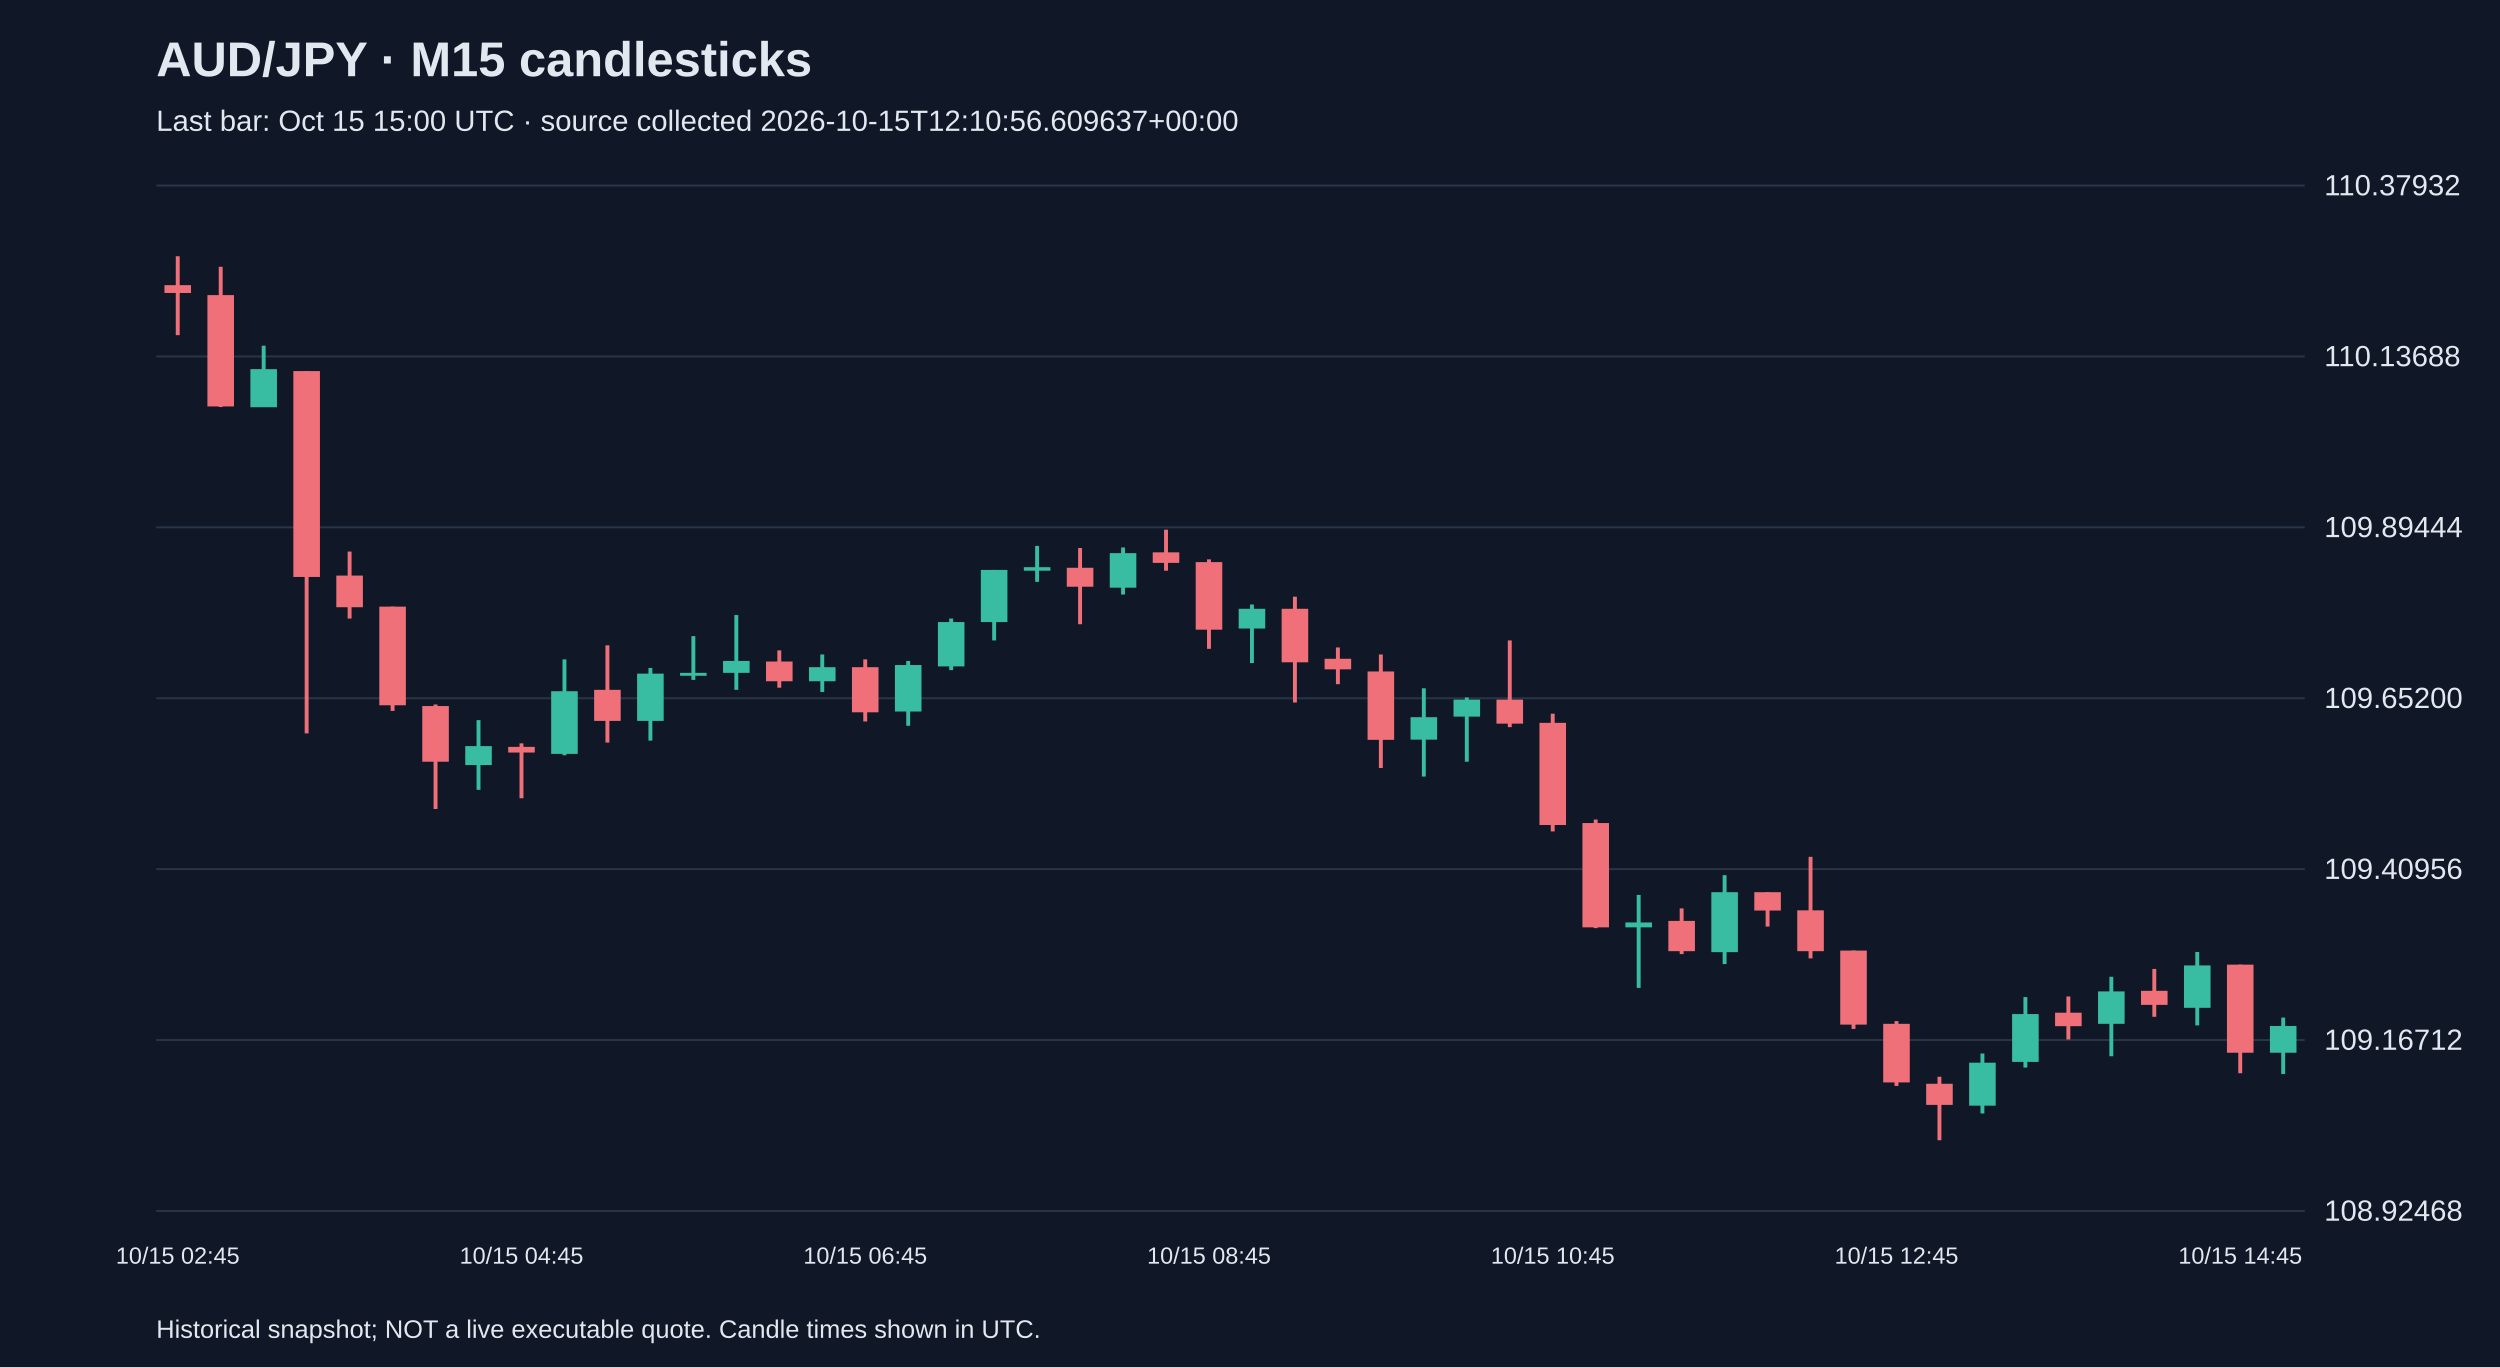
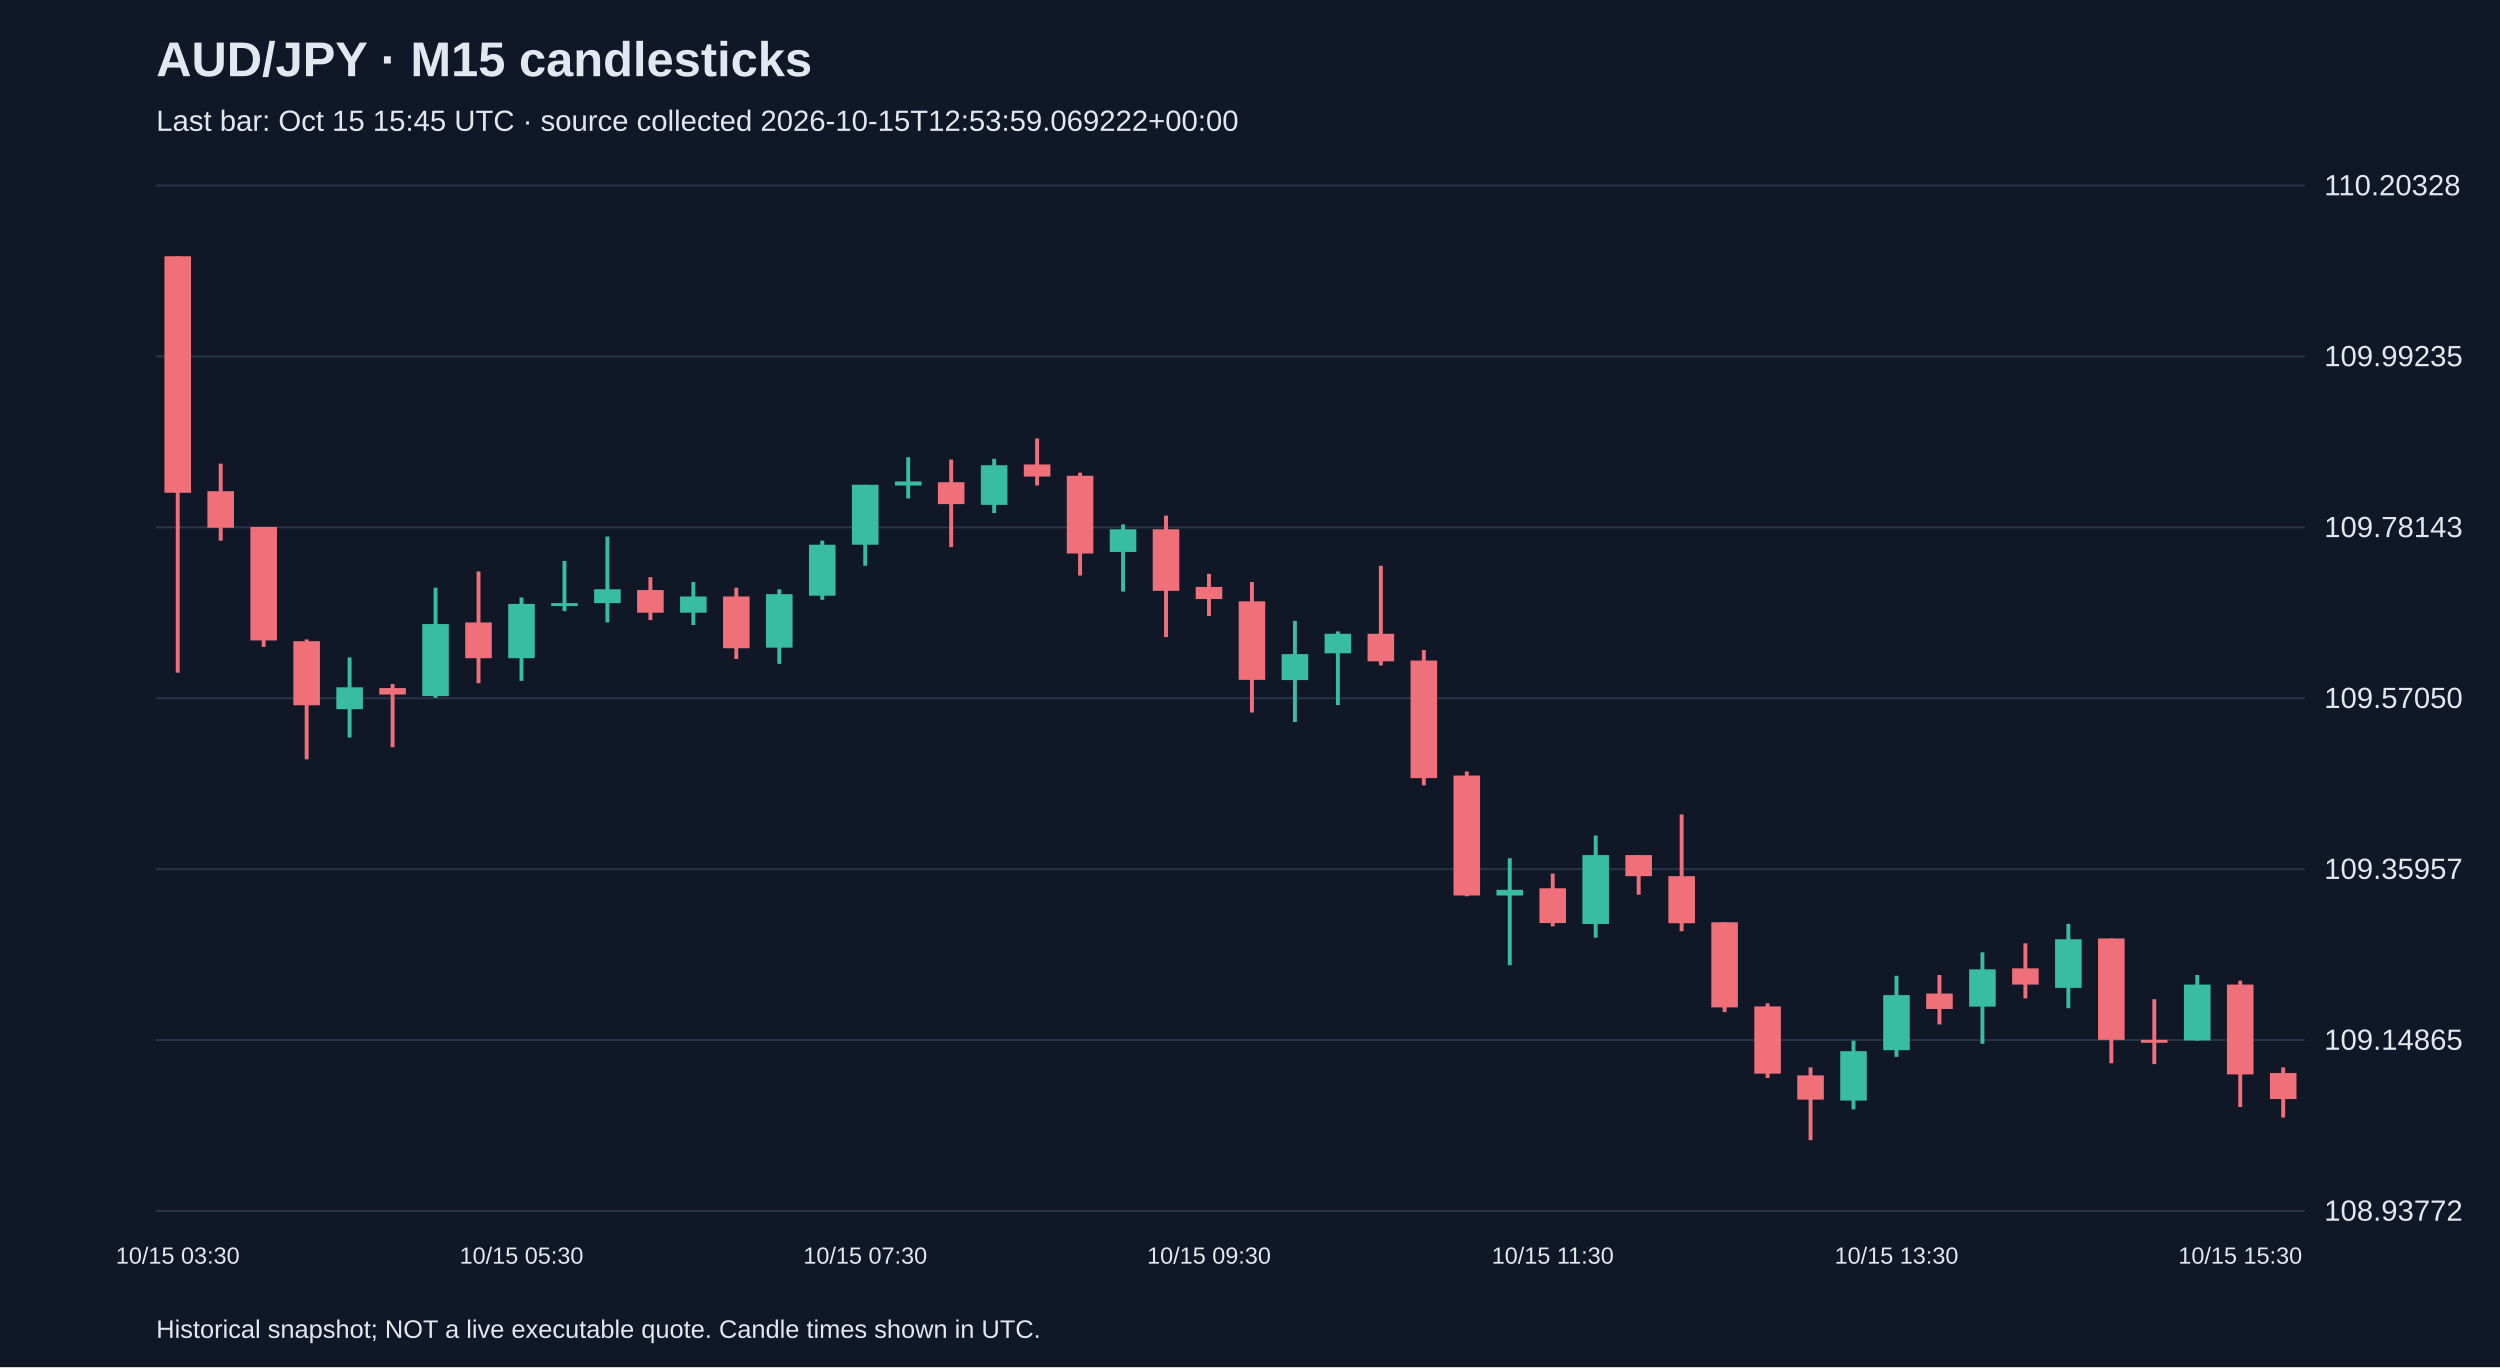
<svg xmlns="http://www.w3.org/2000/svg" viewBox="0 0 1280 700">
  <rect width="100%" height="100%" fill="#101827" />
  <style>text{font-family:Arial,sans-serif;fill:#e2e8f0}</style>
  <text x="80" y="39" font-size="25" font-weight="bold">AUD/JPY · M15 candlesticks</text>
-   <text x="80" y="67" font-size="15" fill="#a6b1c5">Last bar: Oct 15 15:00 UTC · source collected 2026-10-15T12:10:56.609637+00:00</text>
+   <text x="80" y="67" font-size="15" fill="#a6b1c5">Last bar: Oct 15 15:45 UTC · source collected 2026-10-15T12:53:59.069222+00:00</text>
  <line x1="80" y1="620.0" x2="1180" y2="620.0" stroke="#283548" />
-   <text x="1190" y="625.0" font-size="15">108.92468</text>
+   <text x="1190" y="625.0" font-size="15">108.93772</text>
  <line x1="80" y1="532.5" x2="1180" y2="532.5" stroke="#283548" />
-   <text x="1190" y="537.5" font-size="15">109.16712</text>
+   <text x="1190" y="537.5" font-size="15">109.14865</text>
  <line x1="80" y1="445.0" x2="1180" y2="445.0" stroke="#283548" />
-   <text x="1190" y="450.0" font-size="15">109.40956</text>
+   <text x="1190" y="450.0" font-size="15">109.35957</text>
  <line x1="80" y1="357.5" x2="1180" y2="357.5" stroke="#283548" />
-   <text x="1190" y="362.5" font-size="15">109.65200</text>
+   <text x="1190" y="362.5" font-size="15">109.57050</text>
  <line x1="80" y1="270.0" x2="1180" y2="270.0" stroke="#283548" />
-   <text x="1190" y="275.0" font-size="15">109.89444</text>
+   <text x="1190" y="275.0" font-size="15">109.78143</text>
  <line x1="80" y1="182.5" x2="1180" y2="182.5" stroke="#283548" />
-   <text x="1190" y="187.5" font-size="15">110.13688</text>
+   <text x="1190" y="187.5" font-size="15">109.99235</text>
  <line x1="80" y1="95.0" x2="1180" y2="95.0" stroke="#283548" />
-   <text x="1190" y="100.0" font-size="15">110.37932</text>
-   <line x1="91.0" y1="131.2" x2="91.0" y2="171.6" stroke="#f07079" stroke-width="2" />
-   <rect x="84.2" y="146.0" width="13.6" height="4.0" fill="#f07079" />
-   <text x="91.0" y="647" text-anchor="middle" font-size="12">10/15 02:45</text>
-   <line x1="113.0" y1="136.6" x2="113.0" y2="208.4" stroke="#f07079" stroke-width="2" />
-   <rect x="106.2" y="151.1" width="13.6" height="57.0" fill="#f07079" />
-   <line x1="135.0" y1="177.0" x2="135.0" y2="208.4" stroke="#38bca2" stroke-width="2" />
-   <rect x="128.2" y="189.0" width="13.6" height="19.5" fill="#38bca2" />
-   <line x1="157.0" y1="190.0" x2="157.0" y2="375.5" stroke="#f07079" stroke-width="2" />
-   <rect x="150.2" y="190.0" width="13.6" height="105.4" fill="#f07079" />
-   <line x1="179.0" y1="282.4" x2="179.0" y2="316.7" stroke="#f07079" stroke-width="2" />
-   <rect x="172.2" y="294.7" width="13.6" height="16.2" fill="#f07079" />
-   <line x1="201.0" y1="310.6" x2="201.0" y2="364.0" stroke="#f07079" stroke-width="2" />
-   <rect x="194.2" y="310.6" width="13.6" height="50.5" fill="#f07079" />
-   <line x1="223.0" y1="360.7" x2="223.0" y2="414.2" stroke="#f07079" stroke-width="2" />
-   <rect x="216.2" y="361.5" width="13.6" height="28.5" fill="#f07079" />
-   <line x1="245.0" y1="368.7" x2="245.0" y2="404.4" stroke="#38bca2" stroke-width="2" />
-   <rect x="238.2" y="382.0" width="13.6" height="9.7" fill="#38bca2" />
-   <line x1="267.0" y1="380.6" x2="267.0" y2="408.7" stroke="#f07079" stroke-width="2" />
-   <rect x="260.2" y="382.4" width="13.6" height="2.9" fill="#f07079" />
-   <text x="267.0" y="647" text-anchor="middle" font-size="12">10/15 04:45</text>
-   <line x1="289.0" y1="337.6" x2="289.0" y2="386.7" stroke="#38bca2" stroke-width="2" />
-   <rect x="282.2" y="353.9" width="13.6" height="32.1" fill="#38bca2" />
-   <line x1="311.0" y1="330.4" x2="311.0" y2="380.2" stroke="#f07079" stroke-width="2" />
-   <rect x="304.2" y="353.2" width="13.6" height="15.9" fill="#f07079" />
-   <line x1="333.0" y1="342.0" x2="333.0" y2="379.2" stroke="#38bca2" stroke-width="2" />
-   <rect x="326.2" y="344.9" width="13.6" height="24.2" fill="#38bca2" />
-   <line x1="355.0" y1="325.7" x2="355.0" y2="348.1" stroke="#38bca2" stroke-width="2" />
-   <rect x="348.2" y="344.5" width="13.6" height="1.5" fill="#38bca2" />
-   <line x1="377.0" y1="314.9" x2="377.0" y2="353.2" stroke="#38bca2" stroke-width="2" />
-   <rect x="370.2" y="338.4" width="13.6" height="6.1" fill="#38bca2" />
-   <line x1="399.0" y1="333.0" x2="399.0" y2="352.1" stroke="#f07079" stroke-width="2" />
-   <rect x="392.2" y="338.7" width="13.6" height="10.1" fill="#f07079" />
-   <line x1="421.0" y1="335.1" x2="421.0" y2="354.3" stroke="#38bca2" stroke-width="2" />
-   <rect x="414.2" y="341.6" width="13.6" height="7.2" fill="#38bca2" />
-   <line x1="443.0" y1="337.6" x2="443.0" y2="369.4" stroke="#f07079" stroke-width="2" />
-   <rect x="436.2" y="341.6" width="13.6" height="23.1" fill="#f07079" />
-   <text x="443.0" y="647" text-anchor="middle" font-size="12">10/15 06:45</text>
-   <line x1="465.0" y1="338.4" x2="465.0" y2="371.6" stroke="#38bca2" stroke-width="2" />
-   <rect x="458.2" y="340.5" width="13.6" height="23.8" fill="#38bca2" />
-   <line x1="487.0" y1="316.7" x2="487.0" y2="343.1" stroke="#38bca2" stroke-width="2" />
-   <rect x="480.2" y="318.5" width="13.6" height="22.7" fill="#38bca2" />
-   <line x1="509.0" y1="291.8" x2="509.0" y2="327.9" stroke="#38bca2" stroke-width="2" />
-   <rect x="502.2" y="291.8" width="13.6" height="26.7" fill="#38bca2" />
-   <line x1="531.0" y1="279.5" x2="531.0" y2="297.9" stroke="#38bca2" stroke-width="2" />
-   <rect x="524.2" y="290.4" width="13.6" height="1.8" fill="#38bca2" />
-   <line x1="553.0" y1="280.6" x2="553.0" y2="319.6" stroke="#f07079" stroke-width="2" />
-   <rect x="546.2" y="290.7" width="13.6" height="9.7" fill="#f07079" />
-   <line x1="575.0" y1="280.3" x2="575.0" y2="304.4" stroke="#38bca2" stroke-width="2" />
-   <rect x="568.2" y="283.2" width="13.6" height="17.7" fill="#38bca2" />
-   <line x1="597.0" y1="271.2" x2="597.0" y2="292.2" stroke="#f07079" stroke-width="2" />
-   <rect x="590.2" y="282.8" width="13.6" height="5.4" fill="#f07079" />
-   <line x1="619.0" y1="286.4" x2="619.0" y2="332.2" stroke="#f07079" stroke-width="2" />
-   <rect x="612.2" y="287.8" width="13.6" height="34.6" fill="#f07079" />
-   <text x="619.0" y="647" text-anchor="middle" font-size="12">10/15 08:45</text>
-   <line x1="641.0" y1="309.5" x2="641.0" y2="339.5" stroke="#38bca2" stroke-width="2" />
-   <rect x="634.2" y="311.7" width="13.6" height="10.1" fill="#38bca2" />
-   <line x1="663.0" y1="305.5" x2="663.0" y2="359.7" stroke="#f07079" stroke-width="2" />
-   <rect x="656.2" y="311.7" width="13.6" height="27.4" fill="#f07079" />
-   <line x1="685.0" y1="331.5" x2="685.0" y2="350.3" stroke="#f07079" stroke-width="2" />
-   <rect x="678.2" y="337.3" width="13.6" height="5.4" fill="#f07079" />
-   <line x1="707.0" y1="335.1" x2="707.0" y2="393.2" stroke="#f07079" stroke-width="2" />
-   <rect x="700.2" y="343.8" width="13.6" height="35.0" fill="#f07079" />
-   <line x1="729.0" y1="352.4" x2="729.0" y2="397.6" stroke="#38bca2" stroke-width="2" />
-   <rect x="722.2" y="367.2" width="13.6" height="11.5" fill="#38bca2" />
-   <line x1="751.0" y1="357.1" x2="751.0" y2="390.0" stroke="#38bca2" stroke-width="2" />
-   <rect x="744.2" y="358.2" width="13.6" height="8.7" fill="#38bca2" />
-   <line x1="773.0" y1="327.9" x2="773.0" y2="372.3" stroke="#f07079" stroke-width="2" />
-   <rect x="766.2" y="358.2" width="13.6" height="12.3" fill="#f07079" />
-   <line x1="795.0" y1="365.4" x2="795.0" y2="425.7" stroke="#f07079" stroke-width="2" />
-   <rect x="788.2" y="370.1" width="13.6" height="52.3" fill="#f07079" />
-   <text x="795.0" y="647" text-anchor="middle" font-size="12">10/15 10:45</text>
-   <line x1="817.0" y1="419.6" x2="817.0" y2="475.2" stroke="#f07079" stroke-width="2" />
-   <rect x="810.2" y="421.4" width="13.6" height="53.4" fill="#f07079" />
-   <line x1="839.0" y1="458.2" x2="839.0" y2="505.8" stroke="#38bca2" stroke-width="2" />
-   <rect x="832.2" y="472.3" width="13.6" height="2.5" fill="#38bca2" />
-   <line x1="861.0" y1="465.1" x2="861.0" y2="488.5" stroke="#f07079" stroke-width="2" />
-   <rect x="854.2" y="471.5" width="13.6" height="15.5" fill="#f07079" />
-   <line x1="883.0" y1="448.1" x2="883.0" y2="493.6" stroke="#38bca2" stroke-width="2" />
-   <rect x="876.2" y="456.8" width="13.6" height="30.7" fill="#38bca2" />
-   <line x1="905.0" y1="456.8" x2="905.0" y2="474.4" stroke="#f07079" stroke-width="2" />
-   <rect x="898.2" y="456.8" width="13.6" height="9.4" fill="#f07079" />
-   <line x1="927.0" y1="438.7" x2="927.0" y2="490.7" stroke="#f07079" stroke-width="2" />
-   <rect x="920.2" y="466.1" width="13.6" height="20.9" fill="#f07079" />
-   <line x1="949.0" y1="486.7" x2="949.0" y2="526.8" stroke="#f07079" stroke-width="2" />
-   <rect x="942.2" y="486.7" width="13.6" height="37.9" fill="#f07079" />
-   <line x1="971.0" y1="522.8" x2="971.0" y2="556.0" stroke="#f07079" stroke-width="2" />
-   <rect x="964.2" y="524.2" width="13.6" height="30.0" fill="#f07079" />
-   <text x="971.0" y="647" text-anchor="middle" font-size="12">10/15 12:45</text>
-   <line x1="993.0" y1="551.3" x2="993.0" y2="583.8" stroke="#f07079" stroke-width="2" />
-   <rect x="986.2" y="554.9" width="13.6" height="10.8" fill="#f07079" />
-   <line x1="1015.0" y1="539.4" x2="1015.0" y2="570.1" stroke="#38bca2" stroke-width="2" />
-   <rect x="1008.2" y="544.1" width="13.6" height="22.0" fill="#38bca2" />
-   <line x1="1037.0" y1="510.5" x2="1037.0" y2="546.6" stroke="#38bca2" stroke-width="2" />
-   <rect x="1030.2" y="519.2" width="13.6" height="24.5" fill="#38bca2" />
-   <line x1="1059.0" y1="510.2" x2="1059.0" y2="532.2" stroke="#f07079" stroke-width="2" />
-   <rect x="1052.2" y="518.5" width="13.6" height="6.9" fill="#f07079" />
-   <line x1="1081.0" y1="500.1" x2="1081.0" y2="540.8" stroke="#38bca2" stroke-width="2" />
-   <rect x="1074.2" y="507.6" width="13.6" height="16.6" fill="#38bca2" />
-   <line x1="1103.0" y1="496.1" x2="1103.0" y2="520.6" stroke="#f07079" stroke-width="2" />
-   <rect x="1096.2" y="507.3" width="13.6" height="7.2" fill="#f07079" />
-   <line x1="1125.0" y1="487.4" x2="1125.0" y2="525.0" stroke="#38bca2" stroke-width="2" />
-   <rect x="1118.2" y="494.3" width="13.6" height="21.7" fill="#38bca2" />
-   <line x1="1147.0" y1="493.9" x2="1147.0" y2="549.5" stroke="#f07079" stroke-width="2" />
-   <rect x="1140.2" y="493.9" width="13.6" height="45.1" fill="#f07079" />
-   <text x="1147.0" y="647" text-anchor="middle" font-size="12">10/15 14:45</text>
-   <line x1="1169.0" y1="521.0" x2="1169.0" y2="549.9" stroke="#38bca2" stroke-width="2" />
-   <rect x="1162.2" y="525.3" width="13.6" height="13.7" fill="#38bca2" />
+   <text x="1190" y="100.0" font-size="15">110.20328</text>
+   <line x1="91.0" y1="131.2" x2="91.0" y2="344.4" stroke="#f07079" stroke-width="2" />
+   <rect x="84.2" y="131.2" width="13.6" height="121.1" fill="#f07079" />
+   <text x="91.0" y="647" text-anchor="middle" font-size="12">10/15 03:30</text>
+   <line x1="113.0" y1="237.4" x2="113.0" y2="276.8" stroke="#f07079" stroke-width="2" />
+   <rect x="106.2" y="251.5" width="13.6" height="18.7" fill="#f07079" />
+   <line x1="135.0" y1="269.8" x2="135.0" y2="331.2" stroke="#f07079" stroke-width="2" />
+   <rect x="128.2" y="269.8" width="13.6" height="58.1" fill="#f07079" />
+   <line x1="157.0" y1="327.4" x2="157.0" y2="388.8" stroke="#f07079" stroke-width="2" />
+   <rect x="150.2" y="328.3" width="13.6" height="32.8" fill="#f07079" />
+   <line x1="179.0" y1="336.6" x2="179.0" y2="377.6" stroke="#38bca2" stroke-width="2" />
+   <rect x="172.2" y="351.9" width="13.6" height="11.2" fill="#38bca2" />
+   <line x1="201.0" y1="350.2" x2="201.0" y2="382.6" stroke="#f07079" stroke-width="2" />
+   <rect x="194.2" y="352.3" width="13.6" height="3.3" fill="#f07079" />
+   <line x1="223.0" y1="300.9" x2="223.0" y2="357.3" stroke="#38bca2" stroke-width="2" />
+   <rect x="216.2" y="319.5" width="13.6" height="36.9" fill="#38bca2" />
+   <line x1="245.0" y1="292.6" x2="245.0" y2="349.8" stroke="#f07079" stroke-width="2" />
+   <rect x="238.2" y="318.7" width="13.6" height="18.3" fill="#f07079" />
+   <line x1="267.0" y1="305.9" x2="267.0" y2="348.6" stroke="#38bca2" stroke-width="2" />
+   <rect x="260.2" y="309.2" width="13.6" height="27.8" fill="#38bca2" />
+   <text x="267.0" y="647" text-anchor="middle" font-size="12">10/15 05:30</text>
+   <line x1="289.0" y1="287.2" x2="289.0" y2="312.9" stroke="#38bca2" stroke-width="2" />
+   <rect x="282.2" y="308.8" width="13.6" height="1.5" fill="#38bca2" />
+   <line x1="311.0" y1="274.7" x2="311.0" y2="318.7" stroke="#38bca2" stroke-width="2" />
+   <rect x="304.2" y="301.7" width="13.6" height="7.1" fill="#38bca2" />
+   <line x1="333.0" y1="295.5" x2="333.0" y2="317.5" stroke="#f07079" stroke-width="2" />
+   <rect x="326.2" y="302.1" width="13.6" height="11.6" fill="#f07079" />
+   <line x1="355.0" y1="298.0" x2="355.0" y2="320.0" stroke="#38bca2" stroke-width="2" />
+   <rect x="348.2" y="305.4" width="13.6" height="8.3" fill="#38bca2" />
+   <line x1="377.0" y1="300.9" x2="377.0" y2="337.4" stroke="#f07079" stroke-width="2" />
+   <rect x="370.2" y="305.4" width="13.6" height="26.5" fill="#f07079" />
+   <line x1="399.0" y1="301.7" x2="399.0" y2="339.9" stroke="#38bca2" stroke-width="2" />
+   <rect x="392.2" y="304.2" width="13.6" height="27.4" fill="#38bca2" />
+   <line x1="421.0" y1="276.8" x2="421.0" y2="307.1" stroke="#38bca2" stroke-width="2" />
+   <rect x="414.2" y="278.9" width="13.6" height="26.1" fill="#38bca2" />
+   <line x1="443.0" y1="248.2" x2="443.0" y2="289.7" stroke="#38bca2" stroke-width="2" />
+   <rect x="436.2" y="248.2" width="13.6" height="30.7" fill="#38bca2" />
+   <text x="443.0" y="647" text-anchor="middle" font-size="12">10/15 07:30</text>
+   <line x1="465.0" y1="234.1" x2="465.0" y2="255.2" stroke="#38bca2" stroke-width="2" />
+   <rect x="458.2" y="246.5" width="13.6" height="2.1" fill="#38bca2" />
+   <line x1="487.0" y1="235.3" x2="487.0" y2="280.1" stroke="#f07079" stroke-width="2" />
+   <rect x="480.2" y="246.9" width="13.6" height="11.2" fill="#f07079" />
+   <line x1="509.0" y1="234.9" x2="509.0" y2="262.7" stroke="#38bca2" stroke-width="2" />
+   <rect x="502.2" y="238.2" width="13.6" height="20.3" fill="#38bca2" />
+   <line x1="531.0" y1="224.5" x2="531.0" y2="248.6" stroke="#f07079" stroke-width="2" />
+   <rect x="524.2" y="237.8" width="13.6" height="6.2" fill="#f07079" />
+   <line x1="553.0" y1="242.0" x2="553.0" y2="294.7" stroke="#f07079" stroke-width="2" />
+   <rect x="546.2" y="243.6" width="13.6" height="39.8" fill="#f07079" />
+   <line x1="575.0" y1="268.5" x2="575.0" y2="302.9" stroke="#38bca2" stroke-width="2" />
+   <rect x="568.2" y="271.0" width="13.6" height="11.6" fill="#38bca2" />
+   <line x1="597.0" y1="264.0" x2="597.0" y2="326.2" stroke="#f07079" stroke-width="2" />
+   <rect x="590.2" y="271.0" width="13.6" height="31.5" fill="#f07079" />
+   <line x1="619.0" y1="293.8" x2="619.0" y2="315.4" stroke="#f07079" stroke-width="2" />
+   <rect x="612.2" y="300.5" width="13.6" height="6.2" fill="#f07079" />
+   <text x="619.0" y="647" text-anchor="middle" font-size="12">10/15 09:30</text>
+   <line x1="641.0" y1="298.0" x2="641.0" y2="364.8" stroke="#f07079" stroke-width="2" />
+   <rect x="634.2" y="307.9" width="13.6" height="40.2" fill="#f07079" />
+   <line x1="663.0" y1="317.9" x2="663.0" y2="369.7" stroke="#38bca2" stroke-width="2" />
+   <rect x="656.2" y="334.9" width="13.6" height="13.3" fill="#38bca2" />
+   <line x1="685.0" y1="323.3" x2="685.0" y2="361.0" stroke="#38bca2" stroke-width="2" />
+   <rect x="678.2" y="324.5" width="13.6" height="10.0" fill="#38bca2" />
+   <line x1="707.0" y1="289.7" x2="707.0" y2="340.7" stroke="#f07079" stroke-width="2" />
+   <rect x="700.2" y="324.5" width="13.6" height="14.1" fill="#f07079" />
+   <line x1="729.0" y1="332.8" x2="729.0" y2="402.1" stroke="#f07079" stroke-width="2" />
+   <rect x="722.2" y="338.2" width="13.6" height="60.2" fill="#f07079" />
+   <line x1="751.0" y1="395.0" x2="751.0" y2="458.9" stroke="#f07079" stroke-width="2" />
+   <rect x="744.2" y="397.1" width="13.6" height="61.4" fill="#f07079" />
+   <line x1="773.0" y1="439.4" x2="773.0" y2="494.2" stroke="#38bca2" stroke-width="2" />
+   <rect x="766.2" y="455.6" width="13.6" height="2.9" fill="#38bca2" />
+   <line x1="795.0" y1="447.3" x2="795.0" y2="474.3" stroke="#f07079" stroke-width="2" />
+   <rect x="788.2" y="454.8" width="13.6" height="17.8" fill="#f07079" />
+   <text x="795.0" y="647" text-anchor="middle" font-size="12">10/15 11:30</text>
+   <line x1="817.0" y1="427.8" x2="817.0" y2="480.1" stroke="#38bca2" stroke-width="2" />
+   <rect x="810.2" y="437.8" width="13.6" height="35.3" fill="#38bca2" />
+   <line x1="839.0" y1="437.8" x2="839.0" y2="458.1" stroke="#f07079" stroke-width="2" />
+   <rect x="832.2" y="437.8" width="13.6" height="10.8" fill="#f07079" />
+   <line x1="861.0" y1="417.0" x2="861.0" y2="476.8" stroke="#f07079" stroke-width="2" />
+   <rect x="854.2" y="448.6" width="13.6" height="24.1" fill="#f07079" />
+   <line x1="883.0" y1="472.2" x2="883.0" y2="518.2" stroke="#f07079" stroke-width="2" />
+   <rect x="876.2" y="472.2" width="13.6" height="43.6" fill="#f07079" />
+   <line x1="905.0" y1="513.7" x2="905.0" y2="551.9" stroke="#f07079" stroke-width="2" />
+   <rect x="898.2" y="515.3" width="13.6" height="34.4" fill="#f07079" />
+   <line x1="927.0" y1="546.5" x2="927.0" y2="583.8" stroke="#f07079" stroke-width="2" />
+   <rect x="920.2" y="550.6" width="13.6" height="12.4" fill="#f07079" />
+   <line x1="949.0" y1="532.8" x2="949.0" y2="568.0" stroke="#38bca2" stroke-width="2" />
+   <rect x="942.2" y="538.2" width="13.6" height="25.3" fill="#38bca2" />
+   <line x1="971.0" y1="499.6" x2="971.0" y2="541.1" stroke="#38bca2" stroke-width="2" />
+   <rect x="964.2" y="509.5" width="13.6" height="28.2" fill="#38bca2" />
+   <text x="971.0" y="647" text-anchor="middle" font-size="12">10/15 13:30</text>
+   <line x1="993.0" y1="499.2" x2="993.0" y2="524.5" stroke="#f07079" stroke-width="2" />
+   <rect x="986.2" y="508.7" width="13.6" height="7.9" fill="#f07079" />
+   <line x1="1015.0" y1="487.6" x2="1015.0" y2="534.4" stroke="#38bca2" stroke-width="2" />
+   <rect x="1008.2" y="496.3" width="13.6" height="19.1" fill="#38bca2" />
+   <line x1="1037.0" y1="483.0" x2="1037.0" y2="511.2" stroke="#f07079" stroke-width="2" />
+   <rect x="1030.2" y="495.8" width="13.6" height="8.3" fill="#f07079" />
+   <line x1="1059.0" y1="473.0" x2="1059.0" y2="516.2" stroke="#38bca2" stroke-width="2" />
+   <rect x="1052.2" y="480.9" width="13.6" height="24.9" fill="#38bca2" />
+   <line x1="1081.0" y1="480.5" x2="1081.0" y2="544.4" stroke="#f07079" stroke-width="2" />
+   <rect x="1074.2" y="480.5" width="13.6" height="51.9" fill="#f07079" />
+   <line x1="1103.0" y1="511.6" x2="1103.0" y2="544.8" stroke="#f07079" stroke-width="2" />
+   <rect x="1096.2" y="532.4" width="13.6" height="1.5" fill="#f07079" />
+   <line x1="1125.0" y1="499.2" x2="1125.0" y2="532.8" stroke="#38bca2" stroke-width="2" />
+   <rect x="1118.2" y="504.1" width="13.6" height="28.6" fill="#38bca2" />
+   <line x1="1147.0" y1="502.1" x2="1147.0" y2="566.8" stroke="#f07079" stroke-width="2" />
+   <rect x="1140.2" y="504.1" width="13.6" height="46.0" fill="#f07079" />
+   <text x="1147.0" y="647" text-anchor="middle" font-size="12">10/15 15:30</text>
+   <line x1="1169.0" y1="546.5" x2="1169.0" y2="572.2" stroke="#f07079" stroke-width="2" />
+   <rect x="1162.2" y="549.4" width="13.6" height="13.3" fill="#f07079" />
  <text x="80" y="685" font-size="13">Historical snapshot; NOT a live executable quote. Candle times shown in UTC.</text>
</svg>
